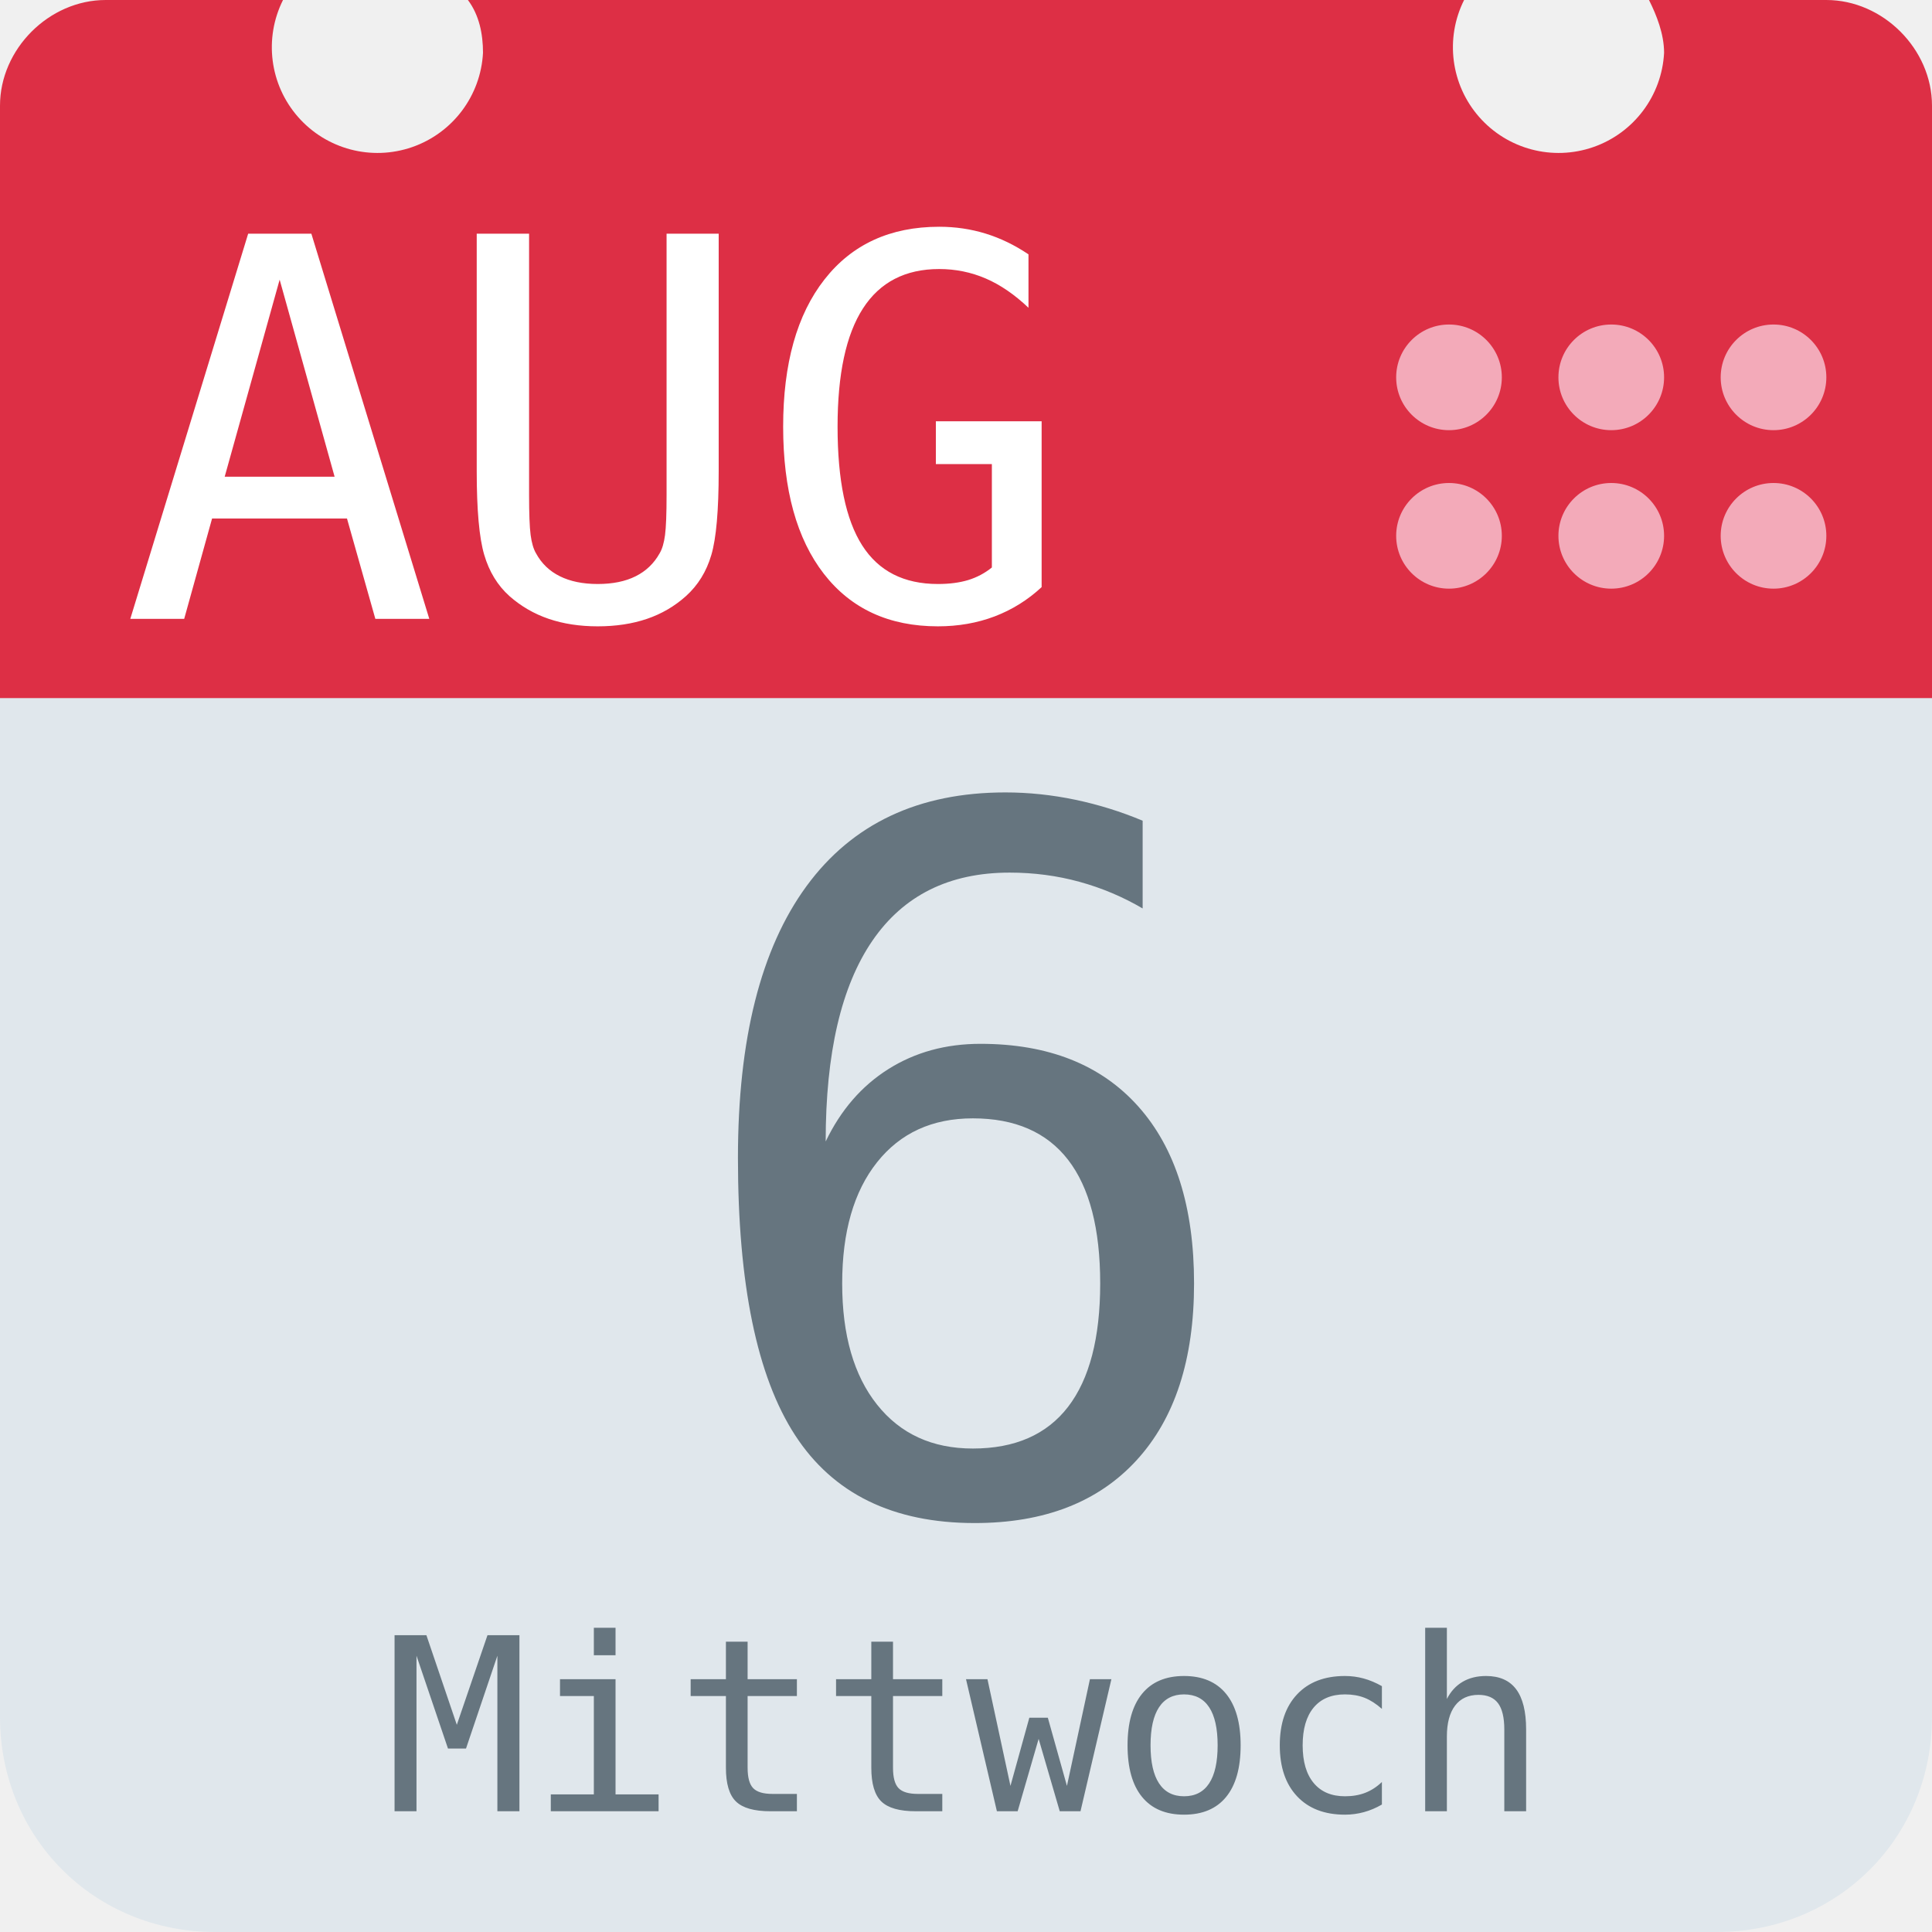
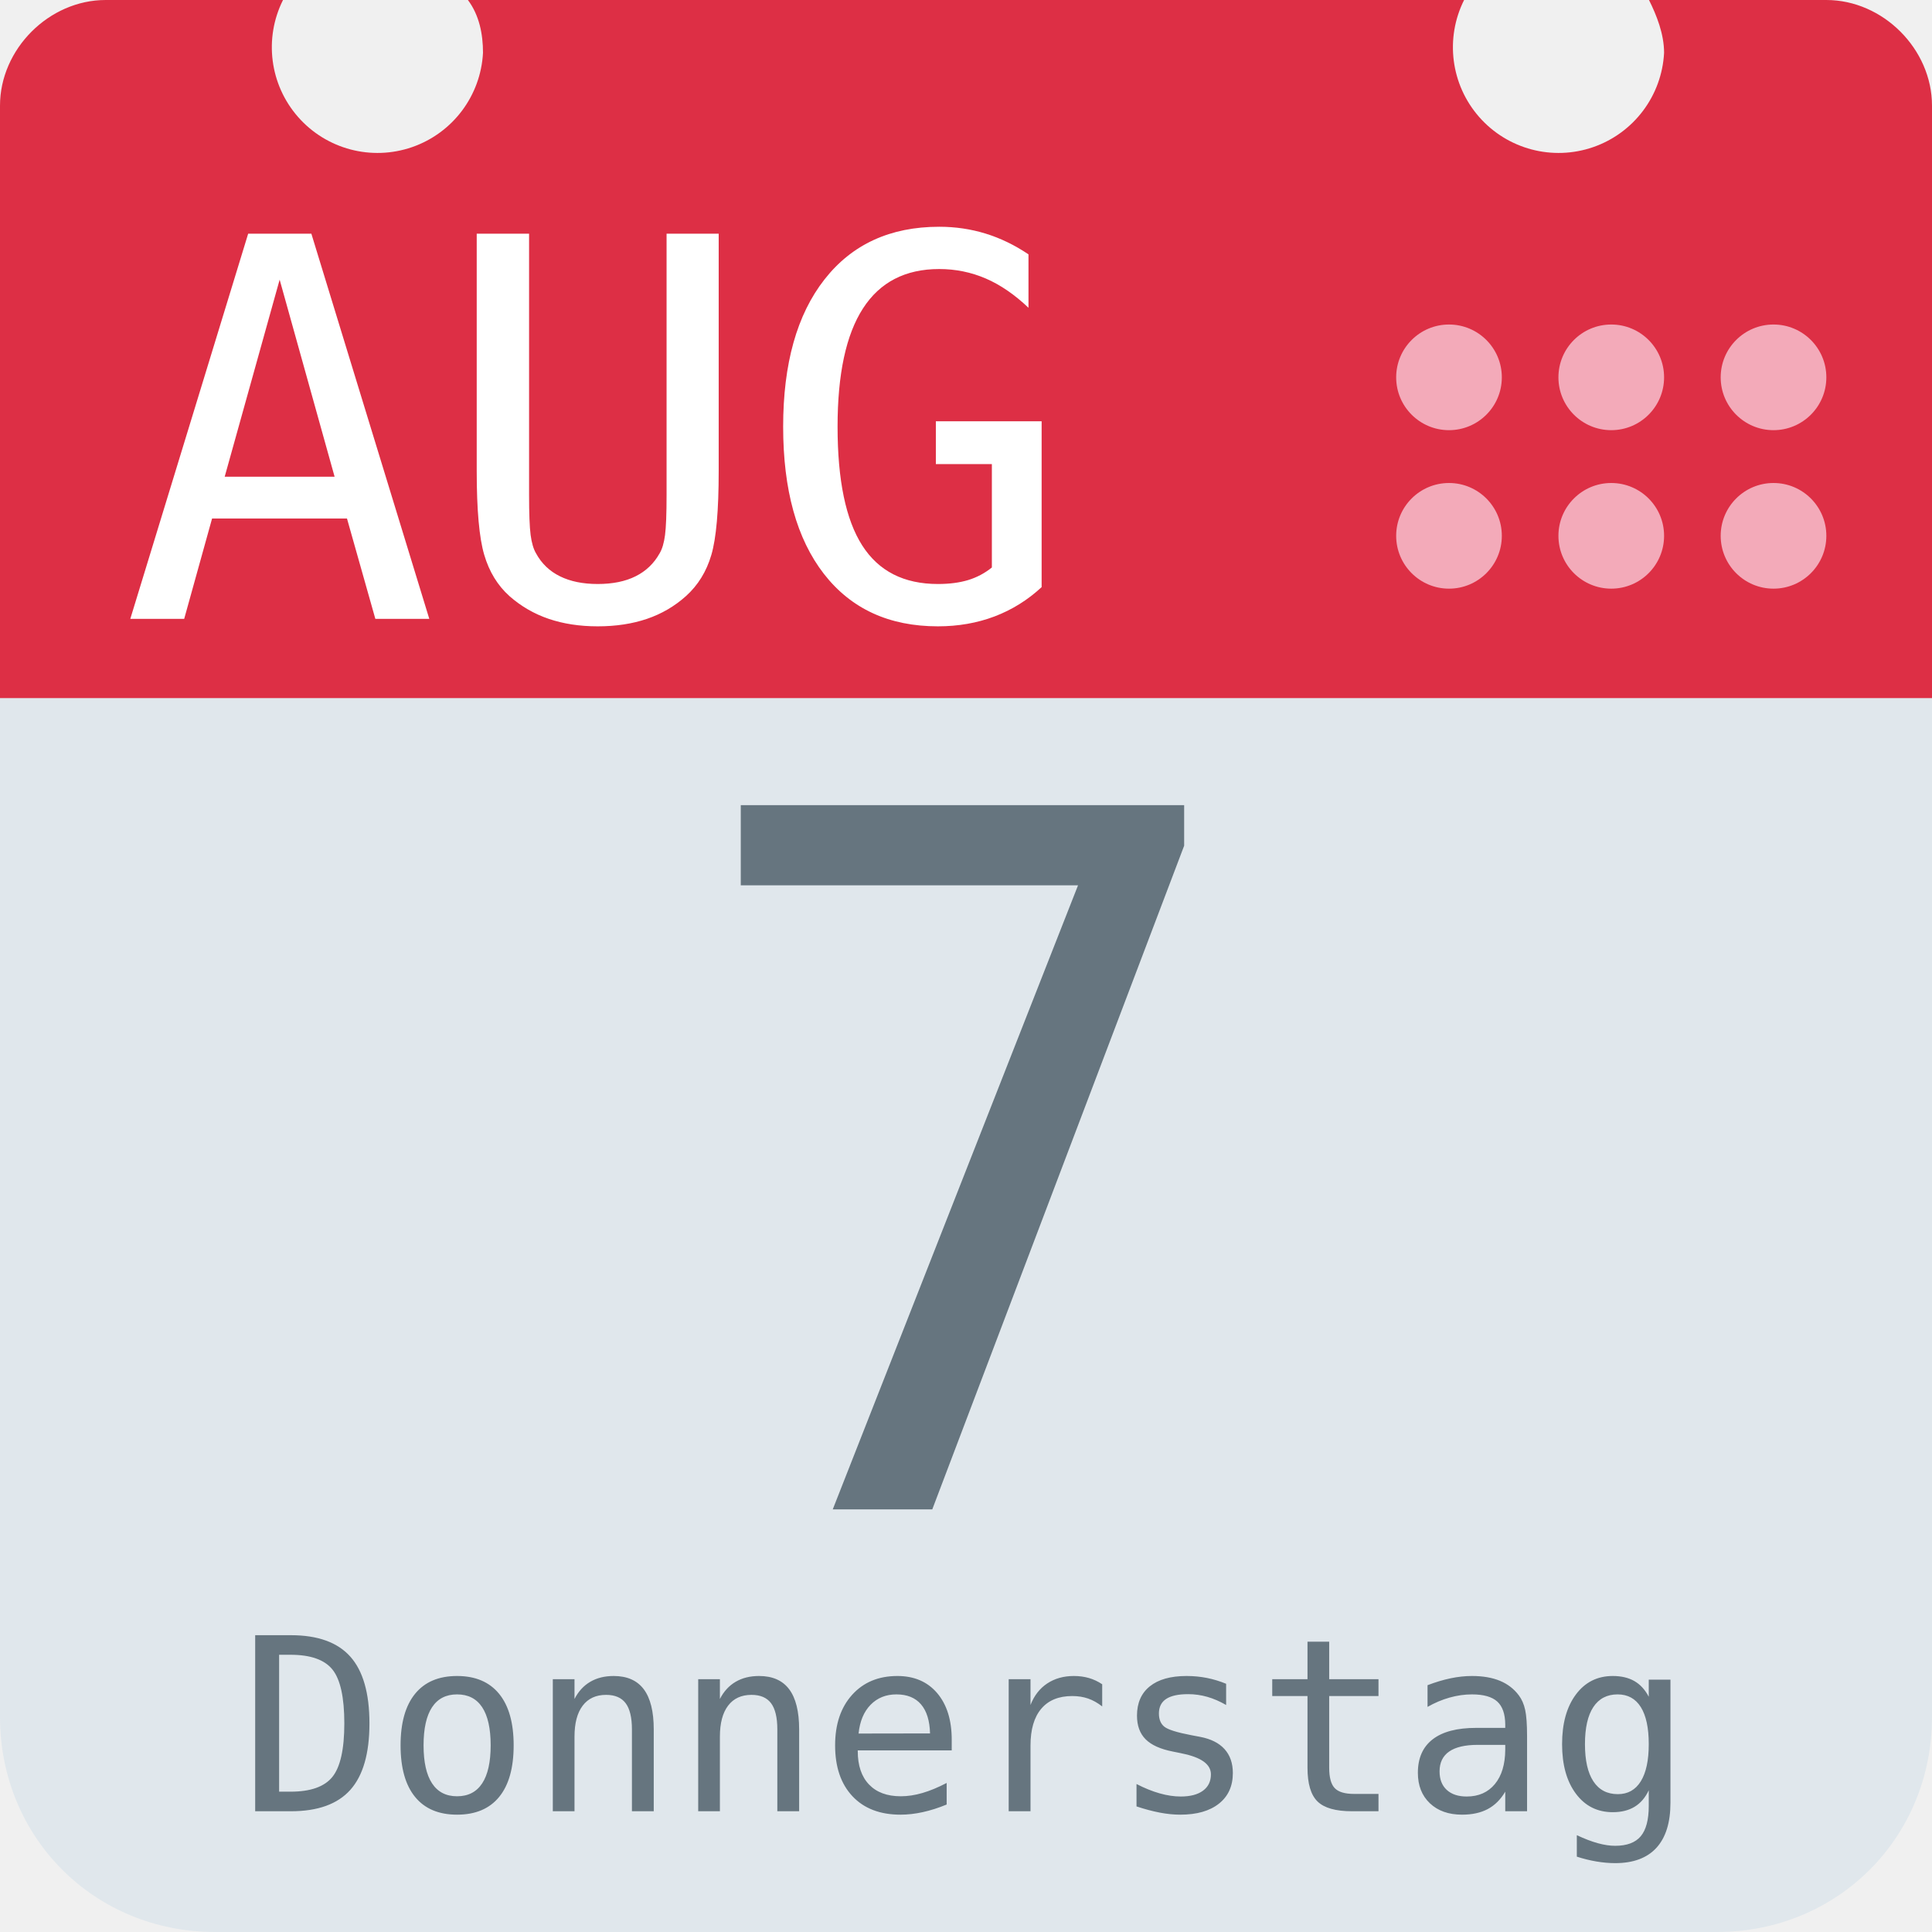
<svg xmlns="http://www.w3.org/2000/svg" aria-label="Calendar" role="img" viewBox="0 0 512 512">
  <path d="M512 455c0 32-25 57-57 57H57c-32 0-57-25-57-57V128c0-31 25-57 57-57h398c32 0 57 26 57 57z" fill="#e0e7ec" />
  <path d="M484 0h-47c2 4 4 9 4 14a28 28 0 1 1-53-14H124c3 4 4 9 4 14A28 28 0 1 1 75 0H28C13 0 0 13 0 28v157h512V28c0-15-13-28-28-28z" fill="#dd2f45" />
  <g fill="#f3aab9">
    <circle cx="470" cy="142" r="14" />
    <circle cx="470" cy="100" r="14" />
    <circle cx="427" cy="142" r="14" />
    <circle cx="427" cy="100" r="14" />
    <circle cx="384" cy="142" r="14" />
    <circle cx="384" cy="100" r="14" />
  </g>
  <text id="month" x="32" y="164" fill="#fff" font-family="monospace" font-size="140px" style="text-anchor: left">AUG</text>
-   <text id="day" x="256" y="400" fill="#66757f" font-family="monospace" font-size="256px" style="text-anchor: middle">6</text>
-   <text id="weekday" x="256" y="480" fill="#66757f" font-family="monospace" font-size="64px" style="text-anchor: middle">Mittwoch</text>
+   <text id="day" x="256" y="400" fill="#66757f" font-family="monospace" font-size="256px" style="text-anchor: middle">7</text>
+   <text id="weekday" x="256" y="480" fill="#66757f" font-family="monospace" font-size="64px" style="text-anchor: middle">Donnerstag</text>
</svg>
